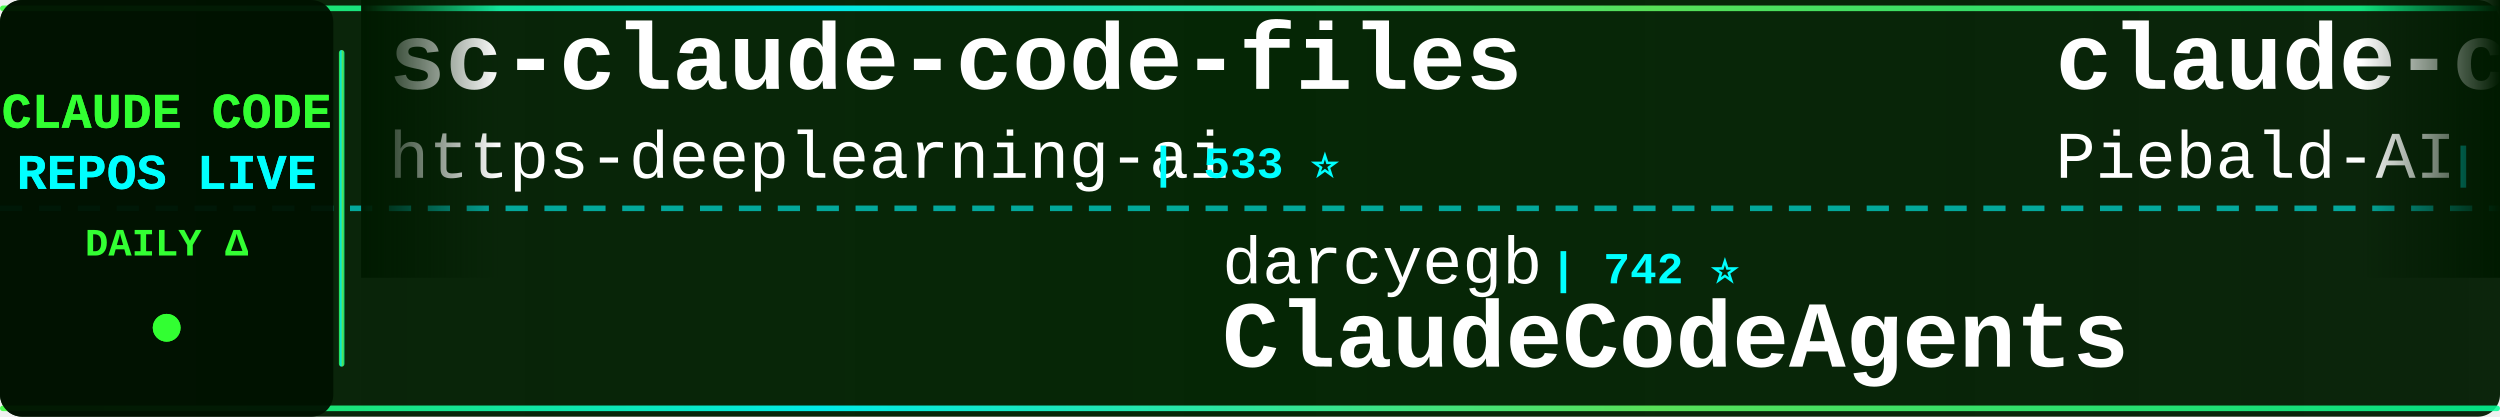
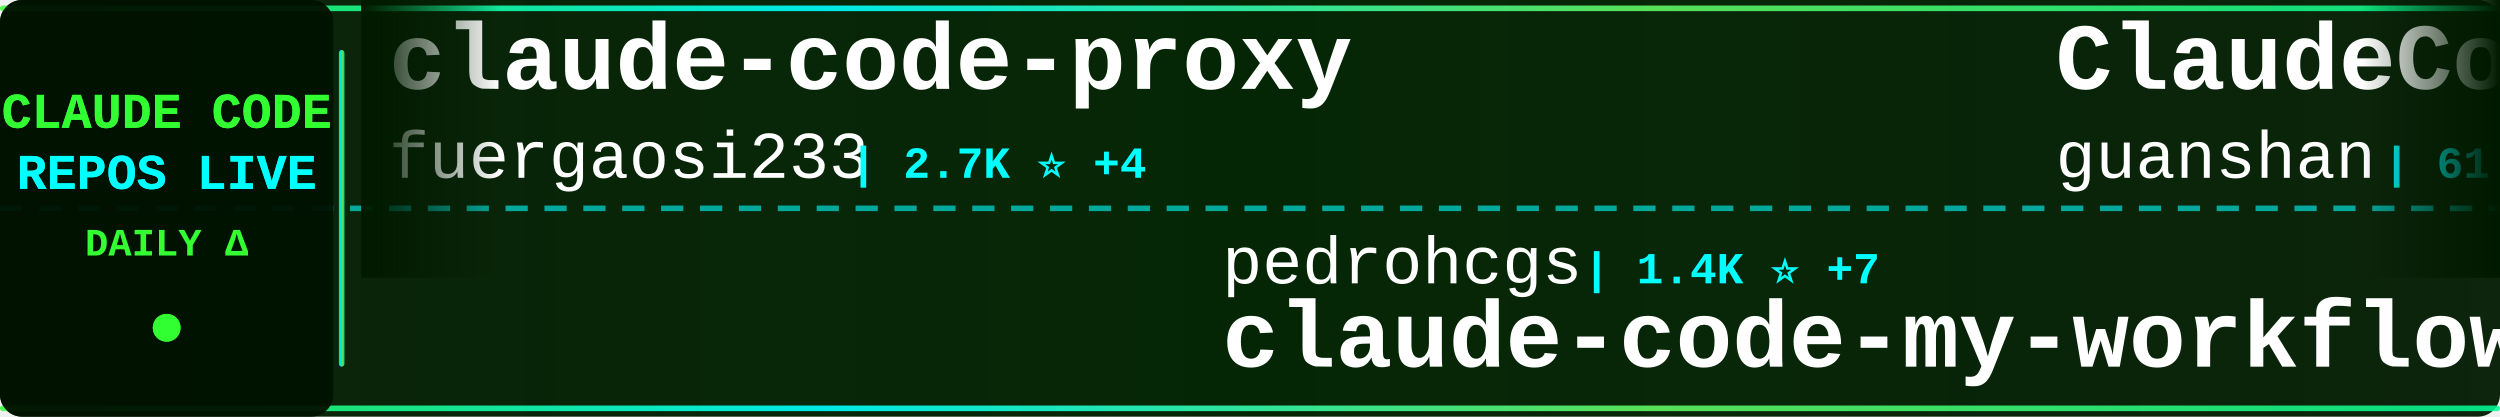
<svg xmlns="http://www.w3.org/2000/svg" width="900" height="150">
  <defs>
    <linearGradient id="tickerBg" x1="0%" y1="0%" x2="100%" y2="0%">
      <stop offset="0%" style="stop-color:#001a00;stop-opacity:0.95" />
      <stop offset="50%" style="stop-color:#002200;stop-opacity:0.98" />
      <stop offset="100%" style="stop-color:#001a00;stop-opacity:0.95" />
    </linearGradient>
    <linearGradient id="borderGrad" x1="0%" y1="0%" x2="100%" y2="0%">
      <stop offset="0%" style="stop-color:#33ff33;stop-opacity:0.85">
        <animate attributeName="stop-opacity" values="0.85;1;0.85" dur="2s" repeatCount="indefinite" />
      </stop>
      <stop offset="33%" style="stop-color:#00ffff;stop-opacity:0.9">
        <animate attributeName="stop-opacity" values="0.9;1;0.9" dur="2.2s" repeatCount="indefinite" />
      </stop>
      <stop offset="66%" style="stop-color:#66ff66;stop-opacity:0.85">
        <animate attributeName="stop-opacity" values="0.85;1;0.85" dur="1.8s" repeatCount="indefinite" />
      </stop>
      <stop offset="100%" style="stop-color:#00ff99;stop-opacity:0.85">
        <animate attributeName="stop-opacity" values="0.85;1;0.85" dur="2s" repeatCount="indefinite" />
      </stop>
    </linearGradient>
    <filter id="textGlow">
      <feGaussianBlur stdDeviation="0.1" result="coloredBlur" />
      <feMerge>
        <feMergeNode in="coloredBlur" />
        <feMergeNode in="SourceGraphic" />
      </feMerge>
    </filter>
    <filter id="metricGlow">
      <feGaussianBlur stdDeviation="0.2" result="coloredBlur" />
      <feMerge>
        <feMergeNode in="coloredBlur" />
        <feMergeNode in="SourceGraphic" />
      </feMerge>
    </filter>
    <linearGradient id="leftFade" x1="0%" y1="0%" x2="100%" y2="0%">
      <stop offset="0%" style="stop-color:#001a00;stop-opacity:1" />
      <stop offset="100%" style="stop-color:#001a00;stop-opacity:0" />
    </linearGradient>
    <linearGradient id="rightFade" x1="0%" y1="0%" x2="100%" y2="0%">
      <stop offset="0%" style="stop-color:#001a00;stop-opacity:0" />
      <stop offset="100%" style="stop-color:#001a00;stop-opacity:1" />
    </linearGradient>
  </defs>
  <rect width="900" height="150" fill="url(#tickerBg)" rx="8" />
  <rect x="0" y="2" width="900" height="2" fill="url(#borderGrad)" rx="1" />
  <rect x="0" y="146" width="900" height="2" fill="url(#borderGrad)" rx="1" />
  <line x1="0" y1="75" x2="900" y2="75" stroke="#00ffff" stroke-width="2" stroke-dasharray="8 6" opacity="0.6" />
  <rect x="0" y="0" width="120" height="150" fill="#001100" opacity="0.95" rx="8" />
  <text x="60" y="46" font-family="'Courier New', monospace" font-size="18" font-weight="bold" fill="#33ff33" text-anchor="middle" filter="url(#textGlow)">
    CLAUDE CODE
  </text>
  <text x="60" y="68" font-family="'Courier New', monospace" font-size="18" font-weight="bold" fill="#00ffff" text-anchor="middle" filter="url(#textGlow)">
    REPOS LIVE
  </text>
  <text x="60" y="92" font-family="'Courier New', monospace" font-size="14" font-weight="bold" fill="#33ff33" text-anchor="middle">
    DAILY Δ
  </text>
  <circle cx="60" cy="118" r="5" fill="#33ff33" filter="url(#metricGlow)">
    <animate attributeName="r" values="4;6;4" dur="1.5s" repeatCount="indefinite" />
    <animate attributeName="opacity" values="0.6;1;0.6" dur="1.5s" repeatCount="indefinite" />
  </circle>
  <rect x="122" y="18" width="2" height="114" fill="url(#borderGrad)" rx="1" />
  <clipPath id="tickerClip">
    <rect x="130" y="0" width="770" height="150" />
  </clipPath>
  <g clip-path="url(#tickerClip)">
    <g id="tickerItems">
      <animateTransform attributeName="transform" attributeType="XML" type="translate" from="0 0" to="-3000 0" dur="54s" repeatCount="indefinite" />
      <g transform="translate(0, 0)">
-         <text x="140" y="32" font-family="'Courier New', monospace" font-size="34" font-weight="bold" fill="#ffffff">sc-claude-code-files</text>
-         <text x="140" y="64" font-family="'Courier New', monospace" font-size="24" font-weight="normal" fill="#ffffff" opacity="1.0">https-deeplearning-ai</text>
-         <text x="414" y="64" font-family="'Courier New', monospace" font-size="16" font-weight="bold" fill="#00ffff"> | 533 ⭐</text>
+         <text x="140" y="32" font-family="'Courier New', monospace" font-size="34" font-weight="bold" fill="#ffffff">claude-code-proxy</text>
+         <text x="140" y="64" font-family="'Courier New', monospace" font-size="24" font-weight="normal" fill="#ffffff" opacity="1.0">fuergaosi233</text>
+         <text x="306" y="64" font-family="'Courier New', monospace" font-size="16" font-weight="bold" fill="#00ffff"> | 2.7K ⭐ +4</text>
      </g>
      <g transform="translate(300, 0)">
-         <text x="140" y="102" font-family="'Courier New', monospace" font-size="24" font-weight="normal" fill="#ffffff" opacity="1.0">darcyegb</text>
-         <text x="258" y="102" font-family="'Courier New', monospace" font-size="16" font-weight="bold" fill="#00ffff"> | 742 ⭐</text>
-         <text x="140" y="132" font-family="'Courier New', monospace" font-size="34" font-weight="bold" fill="#ffffff">ClaudeCodeAgents</text>
+         <text x="140" y="102" font-family="'Courier New', monospace" font-size="24" font-weight="normal" fill="#ffffff" opacity="1.0">pedrohcgs</text>
+         <text x="270" y="102" font-family="'Courier New', monospace" font-size="16" font-weight="bold" fill="#00ffff"> | 1.4K ⭐ +7</text>
+         <text x="140" y="132" font-family="'Courier New', monospace" font-size="34" font-weight="bold" fill="#ffffff">claude-code-my-workflow</text>
      </g>
      <g transform="translate(600, 0)">
-         <text x="140" y="32" font-family="'Courier New', monospace" font-size="34" font-weight="bold" fill="#ffffff">claude-code-system-promp...</text>
-         <text x="140" y="64" font-family="'Courier New', monospace" font-size="24" font-weight="normal" fill="#ffffff" opacity="1.0">Piebald-AI</text>
-         <text x="282" y="64" font-family="'Courier New', monospace" font-size="16" font-weight="bold" fill="#00ffff"> | 11.6K ⭐ +32</text>
+         <text x="140" y="32" font-family="'Courier New', monospace" font-size="34" font-weight="bold" fill="#ffffff">ClaudeCode</text>
+         <text x="140" y="64" font-family="'Courier New', monospace" font-size="24" font-weight="normal" fill="#ffffff" opacity="1.0">guanshan</text>
+         <text x="258" y="64" font-family="'Courier New', monospace" font-size="16" font-weight="bold" fill="#00ffff"> | 61 ⭐</text>
      </g>
      <g transform="translate(900, 0)">
-         <text x="140" y="102" font-family="'Courier New', monospace" font-size="24" font-weight="normal" fill="#ffffff" opacity="1.0">wanshuiyin</text>
-         <text x="282" y="102" font-family="'Courier New', monospace" font-size="16" font-weight="bold" fill="#00ffff"> | 13.0K ⭐ +21</text>
-         <text x="140" y="132" font-family="'Courier New', monospace" font-size="34" font-weight="bold" fill="#ffffff">Auto-claude-code-researc...</text>
+         <text x="140" y="102" font-family="'Courier New', monospace" font-size="24" font-weight="normal" fill="#ffffff" opacity="1.0">jeremylongshore</text>
+         <text x="342" y="102" font-family="'Courier New', monospace" font-size="16" font-weight="bold" fill="#00ffff"> | 2.5K ⭐ +3</text>
+         <text x="140" y="132" font-family="'Courier New', monospace" font-size="34" font-weight="bold" fill="#ffffff">claude-code-plugins-plus...</text>
      </g>
      <g transform="translate(1200, 0)">
-         <text x="140" y="32" font-family="'Courier New', monospace" font-size="34" font-weight="bold" fill="#ffffff">claude-code-base-action</text>
-         <text x="140" y="64" font-family="'Courier New', monospace" font-size="24" font-weight="normal" fill="#ffffff" opacity="1.0">anthropics</text>
-         <text x="282" y="64" font-family="'Courier New', monospace" font-size="16" font-weight="bold" fill="#00ffff"> | 894 ⭐ +2</text>
+         <text x="140" y="32" font-family="'Courier New', monospace" font-size="34" font-weight="bold" fill="#ffffff">claude-code-local</text>
+         <text x="140" y="64" font-family="'Courier New', monospace" font-size="24" font-weight="normal" fill="#ffffff" opacity="1.0">nicedreamzapp</text>
+         <text x="318" y="64" font-family="'Courier New', monospace" font-size="16" font-weight="bold" fill="#00ffff"> | 2.9K ⭐ +5</text>
      </g>
      <g transform="translate(1500, 0)">
-         <text x="140" y="102" font-family="'Courier New', monospace" font-size="24" font-weight="normal" fill="#ffffff" opacity="1.0">alirezarezvani</text>
-         <text x="330" y="102" font-family="'Courier New', monospace" font-size="16" font-weight="bold" fill="#00ffff"> | 20.0K ⭐ +153</text>
-         <text x="140" y="132" font-family="'Courier New', monospace" font-size="34" font-weight="bold" fill="#ffffff">claude-skills</text>
+         <text x="140" y="102" font-family="'Courier New', monospace" font-size="24" font-weight="normal" fill="#ffffff" opacity="1.0">hangsman</text>
+         <text x="258" y="102" font-family="'Courier New', monospace" font-size="16" font-weight="bold" fill="#00ffff"> | 787 ⭐</text>
+         <text x="140" y="132" font-family="'Courier New', monospace" font-size="34" font-weight="bold" fill="#ffffff">claude-code-source</text>
      </g>
      <g transform="translate(1800, 0)">
-         <text x="140" y="32" font-family="'Courier New', monospace" font-size="34" font-weight="bold" fill="#ffffff">claude-code-guide</text>
-         <text x="140" y="64" font-family="'Courier New', monospace" font-size="24" font-weight="normal" fill="#ffffff" opacity="1.0">Cranot</text>
-         <text x="234" y="64" font-family="'Courier New', monospace" font-size="16" font-weight="bold" fill="#00ffff"> | 2.8K ⭐ +2</text>
+         <text x="140" y="32" font-family="'Courier New', monospace" font-size="34" font-weight="bold" fill="#ffffff">Claude-Code</text>
+         <text x="140" y="64" font-family="'Courier New', monospace" font-size="24" font-weight="normal" fill="#ffffff" opacity="1.0">KPR111</text>
+         <text x="234" y="64" font-family="'Courier New', monospace" font-size="16" font-weight="bold" fill="#00ffff"> | 18 ⭐</text>
      </g>
      <g transform="translate(2100, 0)">
-         <text x="140" y="102" font-family="'Courier New', monospace" font-size="24" font-weight="normal" fill="#ffffff" opacity="1.0">ponponon</text>
-         <text x="258" y="102" font-family="'Courier New', monospace" font-size="16" font-weight="bold" fill="#00ffff"> | 2.3K ⭐</text>
-         <text x="140" y="132" font-family="'Courier New', monospace" font-size="34" font-weight="bold" fill="#ffffff">claude_code_src</text>
+         <text x="140" y="102" font-family="'Courier New', monospace" font-size="24" font-weight="normal" fill="#ffffff" opacity="1.0">Windy3f3f3f3f</text>
+         <text x="318" y="102" font-family="'Courier New', monospace" font-size="16" font-weight="bold" fill="#00ffff"> | 2.1K ⭐ +14</text>
+         <text x="140" y="132" font-family="'Courier New', monospace" font-size="34" font-weight="bold" fill="#ffffff">claude-code-from-scratch</text>
      </g>
      <g transform="translate(2400, 0)">
-         <text x="140" y="32" font-family="'Courier New', monospace" font-size="34" font-weight="bold" fill="#ffffff">claude-code-plugins-plus...</text>
-         <text x="140" y="64" font-family="'Courier New', monospace" font-size="24" font-weight="normal" fill="#ffffff" opacity="1.0">jeremylongshore</text>
-         <text x="342" y="64" font-family="'Courier New', monospace" font-size="16" font-weight="bold" fill="#00ffff"> | 2.5K ⭐ +3</text>
+         <text x="140" y="32" font-family="'Courier New', monospace" font-size="34" font-weight="bold" fill="#ffffff">awesome-claude-code-tool...</text>
+         <text x="140" y="64" font-family="'Courier New', monospace" font-size="24" font-weight="normal" fill="#ffffff" opacity="1.0">rohitg00</text>
+         <text x="258" y="64" font-family="'Courier New', monospace" font-size="16" font-weight="bold" fill="#00ffff"> | 2.2K ⭐ +4</text>
      </g>
      <g transform="translate(2700, 0)">
-         <text x="140" y="102" font-family="'Courier New', monospace" font-size="24" font-weight="normal" fill="#ffffff" opacity="1.0">lorryjovens-hub</text>
-         <text x="342" y="102" font-family="'Courier New', monospace" font-size="16" font-weight="bold" fill="#00ffff"> | 1.7K ⭐ +1</text>
-         <text x="140" y="132" font-family="'Courier New', monospace" font-size="34" font-weight="bold" fill="#ffffff">claude-code-rust</text>
+         <text x="140" y="102" font-family="'Courier New', monospace" font-size="24" font-weight="normal" fill="#ffffff" opacity="1.0">RichardAtCT</text>
+         <text x="294" y="102" font-family="'Courier New', monospace" font-size="16" font-weight="bold" fill="#00ffff"> | 2.7K ⭐ +1</text>
+         <text x="140" y="132" font-family="'Courier New', monospace" font-size="34" font-weight="bold" fill="#ffffff">claude-code-telegram</text>
      </g>
      <g transform="translate(3000, 0)">
-         <text x="140" y="32" font-family="'Courier New', monospace" font-size="34" font-weight="bold" fill="#ffffff">sc-claude-code-files</text>
-         <text x="140" y="64" font-family="'Courier New', monospace" font-size="24" font-weight="normal" fill="#ffffff" opacity="1.0">https-deeplearning-ai</text>
-         <text x="414" y="64" font-family="'Courier New', monospace" font-size="16" font-weight="bold" fill="#00ffff"> | 533 ⭐</text>
+         <text x="140" y="32" font-family="'Courier New', monospace" font-size="34" font-weight="bold" fill="#ffffff">claude-code-proxy</text>
+         <text x="140" y="64" font-family="'Courier New', monospace" font-size="24" font-weight="normal" fill="#ffffff" opacity="1.0">fuergaosi233</text>
+         <text x="306" y="64" font-family="'Courier New', monospace" font-size="16" font-weight="bold" fill="#00ffff"> | 2.7K ⭐ +4</text>
      </g>
      <g transform="translate(3300, 0)">
-         <text x="140" y="102" font-family="'Courier New', monospace" font-size="24" font-weight="normal" fill="#ffffff" opacity="1.0">darcyegb</text>
-         <text x="258" y="102" font-family="'Courier New', monospace" font-size="16" font-weight="bold" fill="#00ffff"> | 742 ⭐</text>
-         <text x="140" y="132" font-family="'Courier New', monospace" font-size="34" font-weight="bold" fill="#ffffff">ClaudeCodeAgents</text>
+         <text x="140" y="102" font-family="'Courier New', monospace" font-size="24" font-weight="normal" fill="#ffffff" opacity="1.0">pedrohcgs</text>
+         <text x="270" y="102" font-family="'Courier New', monospace" font-size="16" font-weight="bold" fill="#00ffff"> | 1.4K ⭐ +7</text>
+         <text x="140" y="132" font-family="'Courier New', monospace" font-size="34" font-weight="bold" fill="#ffffff">claude-code-my-workflow</text>
      </g>
      <g transform="translate(3600, 0)">
-         <text x="140" y="32" font-family="'Courier New', monospace" font-size="34" font-weight="bold" fill="#ffffff">claude-code-system-promp...</text>
-         <text x="140" y="64" font-family="'Courier New', monospace" font-size="24" font-weight="normal" fill="#ffffff" opacity="1.0">Piebald-AI</text>
-         <text x="282" y="64" font-family="'Courier New', monospace" font-size="16" font-weight="bold" fill="#00ffff"> | 11.6K ⭐ +32</text>
+         <text x="140" y="32" font-family="'Courier New', monospace" font-size="34" font-weight="bold" fill="#ffffff">ClaudeCode</text>
+         <text x="140" y="64" font-family="'Courier New', monospace" font-size="24" font-weight="normal" fill="#ffffff" opacity="1.0">guanshan</text>
+         <text x="258" y="64" font-family="'Courier New', monospace" font-size="16" font-weight="bold" fill="#00ffff"> | 61 ⭐</text>
      </g>
      <g transform="translate(3900, 0)">
-         <text x="140" y="102" font-family="'Courier New', monospace" font-size="24" font-weight="normal" fill="#ffffff" opacity="1.0">wanshuiyin</text>
-         <text x="282" y="102" font-family="'Courier New', monospace" font-size="16" font-weight="bold" fill="#00ffff"> | 13.0K ⭐ +21</text>
-         <text x="140" y="132" font-family="'Courier New', monospace" font-size="34" font-weight="bold" fill="#ffffff">Auto-claude-code-researc...</text>
+         <text x="140" y="102" font-family="'Courier New', monospace" font-size="24" font-weight="normal" fill="#ffffff" opacity="1.0">jeremylongshore</text>
+         <text x="342" y="102" font-family="'Courier New', monospace" font-size="16" font-weight="bold" fill="#00ffff"> | 2.5K ⭐ +3</text>
+         <text x="140" y="132" font-family="'Courier New', monospace" font-size="34" font-weight="bold" fill="#ffffff">claude-code-plugins-plus...</text>
      </g>
    </g>
  </g>
  <rect x="130" y="0" width="50" height="100" fill="url(#leftFade)" />
  <rect x="850" y="0" width="50" height="100" fill="url(#rightFade)" />
</svg>
